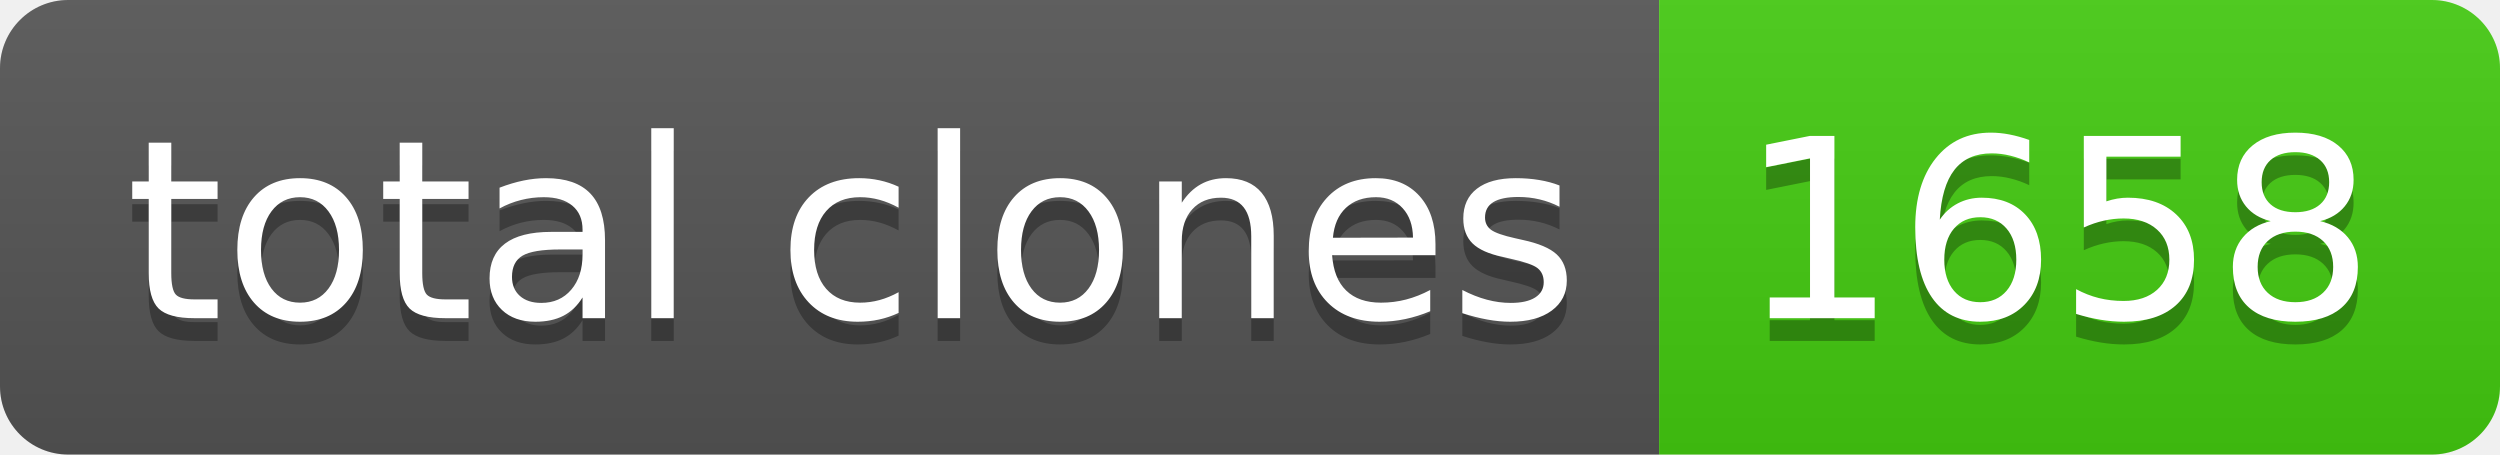
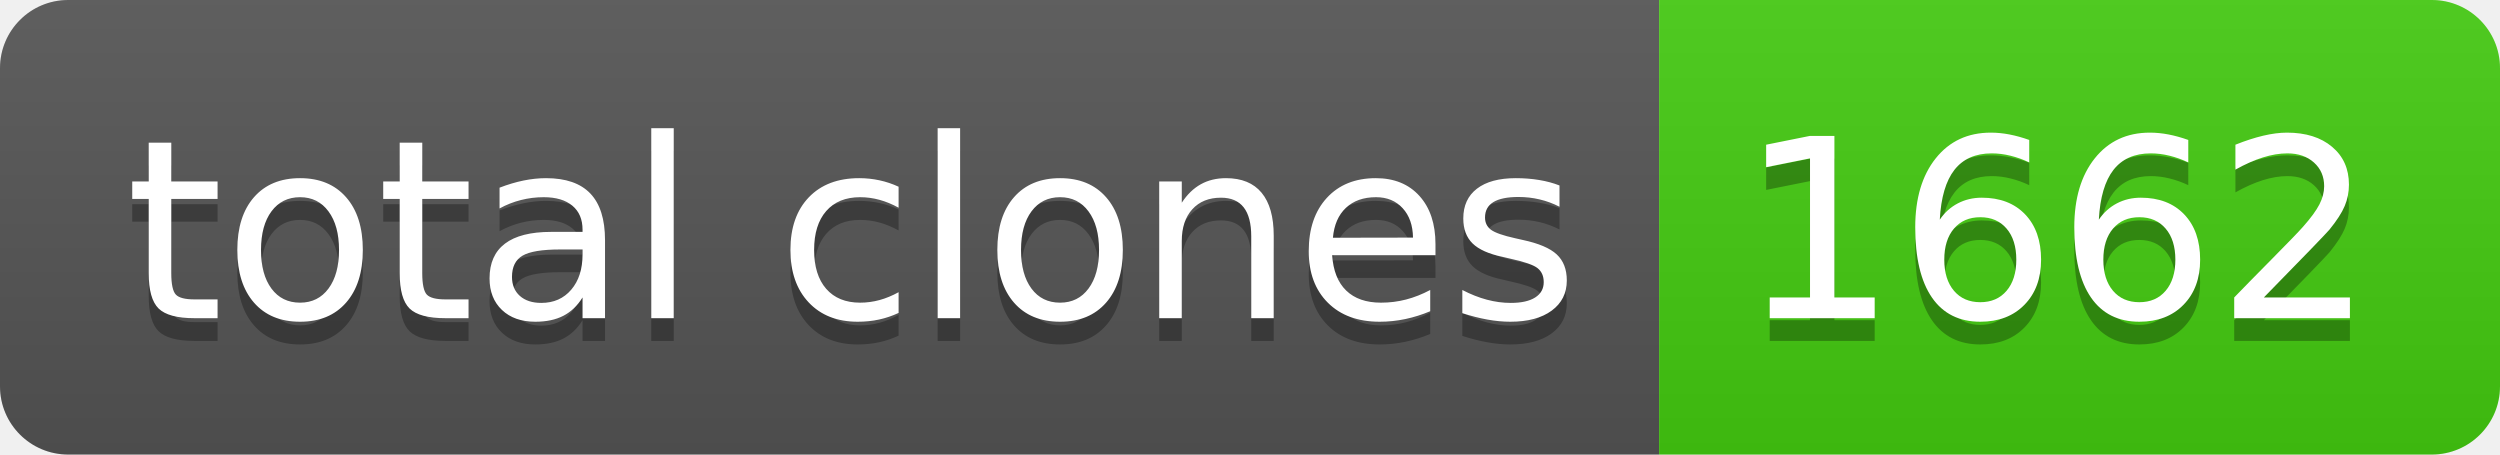
- <svg xmlns="http://www.w3.org/2000/svg" width="110" height="20" role="img" aria-label="total clones: 1658">
+ <svg xmlns="http://www.w3.org/2000/svg" width="110" height="20" role="img" aria-label="total clones: 1662">
  <linearGradient id="s" x2="0" y2="100%">
    <stop offset="0" stop-color="#bbb" stop-opacity=".1" />
    <stop offset="1" stop-opacity=".1" />
  </linearGradient>
  <clipPath id="r">
    <rect width="110" height="20" rx="3" fill="#fff" />
  </clipPath>
  <g clip-path="url(#r)">
    <rect width="73" height="20" fill="#555" />
    <rect x="73" width="37" height="20" fill="#4c1" />
    <rect width="110" height="20" fill="url(#s)" />
  </g>
  <g fill="#fff" text-anchor="middle" font-family="Verdana,Geneva,DejaVu Sans,sans-serif" text-rendering="geometricPrecision" font-size="110">
    <text aria-hidden="true" x="375" y="150" fill="#010101" fill-opacity=".3" transform="scale(.1)" textLength="630">total clones</text>
    <text x="375" y="140" transform="scale(.1)" fill="#fff" textLength="630">total clones</text>
-     <text aria-hidden="true" x="905" y="150" fill="#010101" fill-opacity=".3" transform="scale(.1)" textLength="270">1658</text>
-     <text x="905" y="140" transform="scale(.1)" fill="#fff" textLength="270">1658</text>
+     <text aria-hidden="true" x="905" y="150" fill="#010101" fill-opacity=".3" transform="scale(.1)" textLength="270">1662</text>
+     <text x="905" y="140" transform="scale(.1)" fill="#fff" textLength="270">1662</text>
  </g>
</svg>
